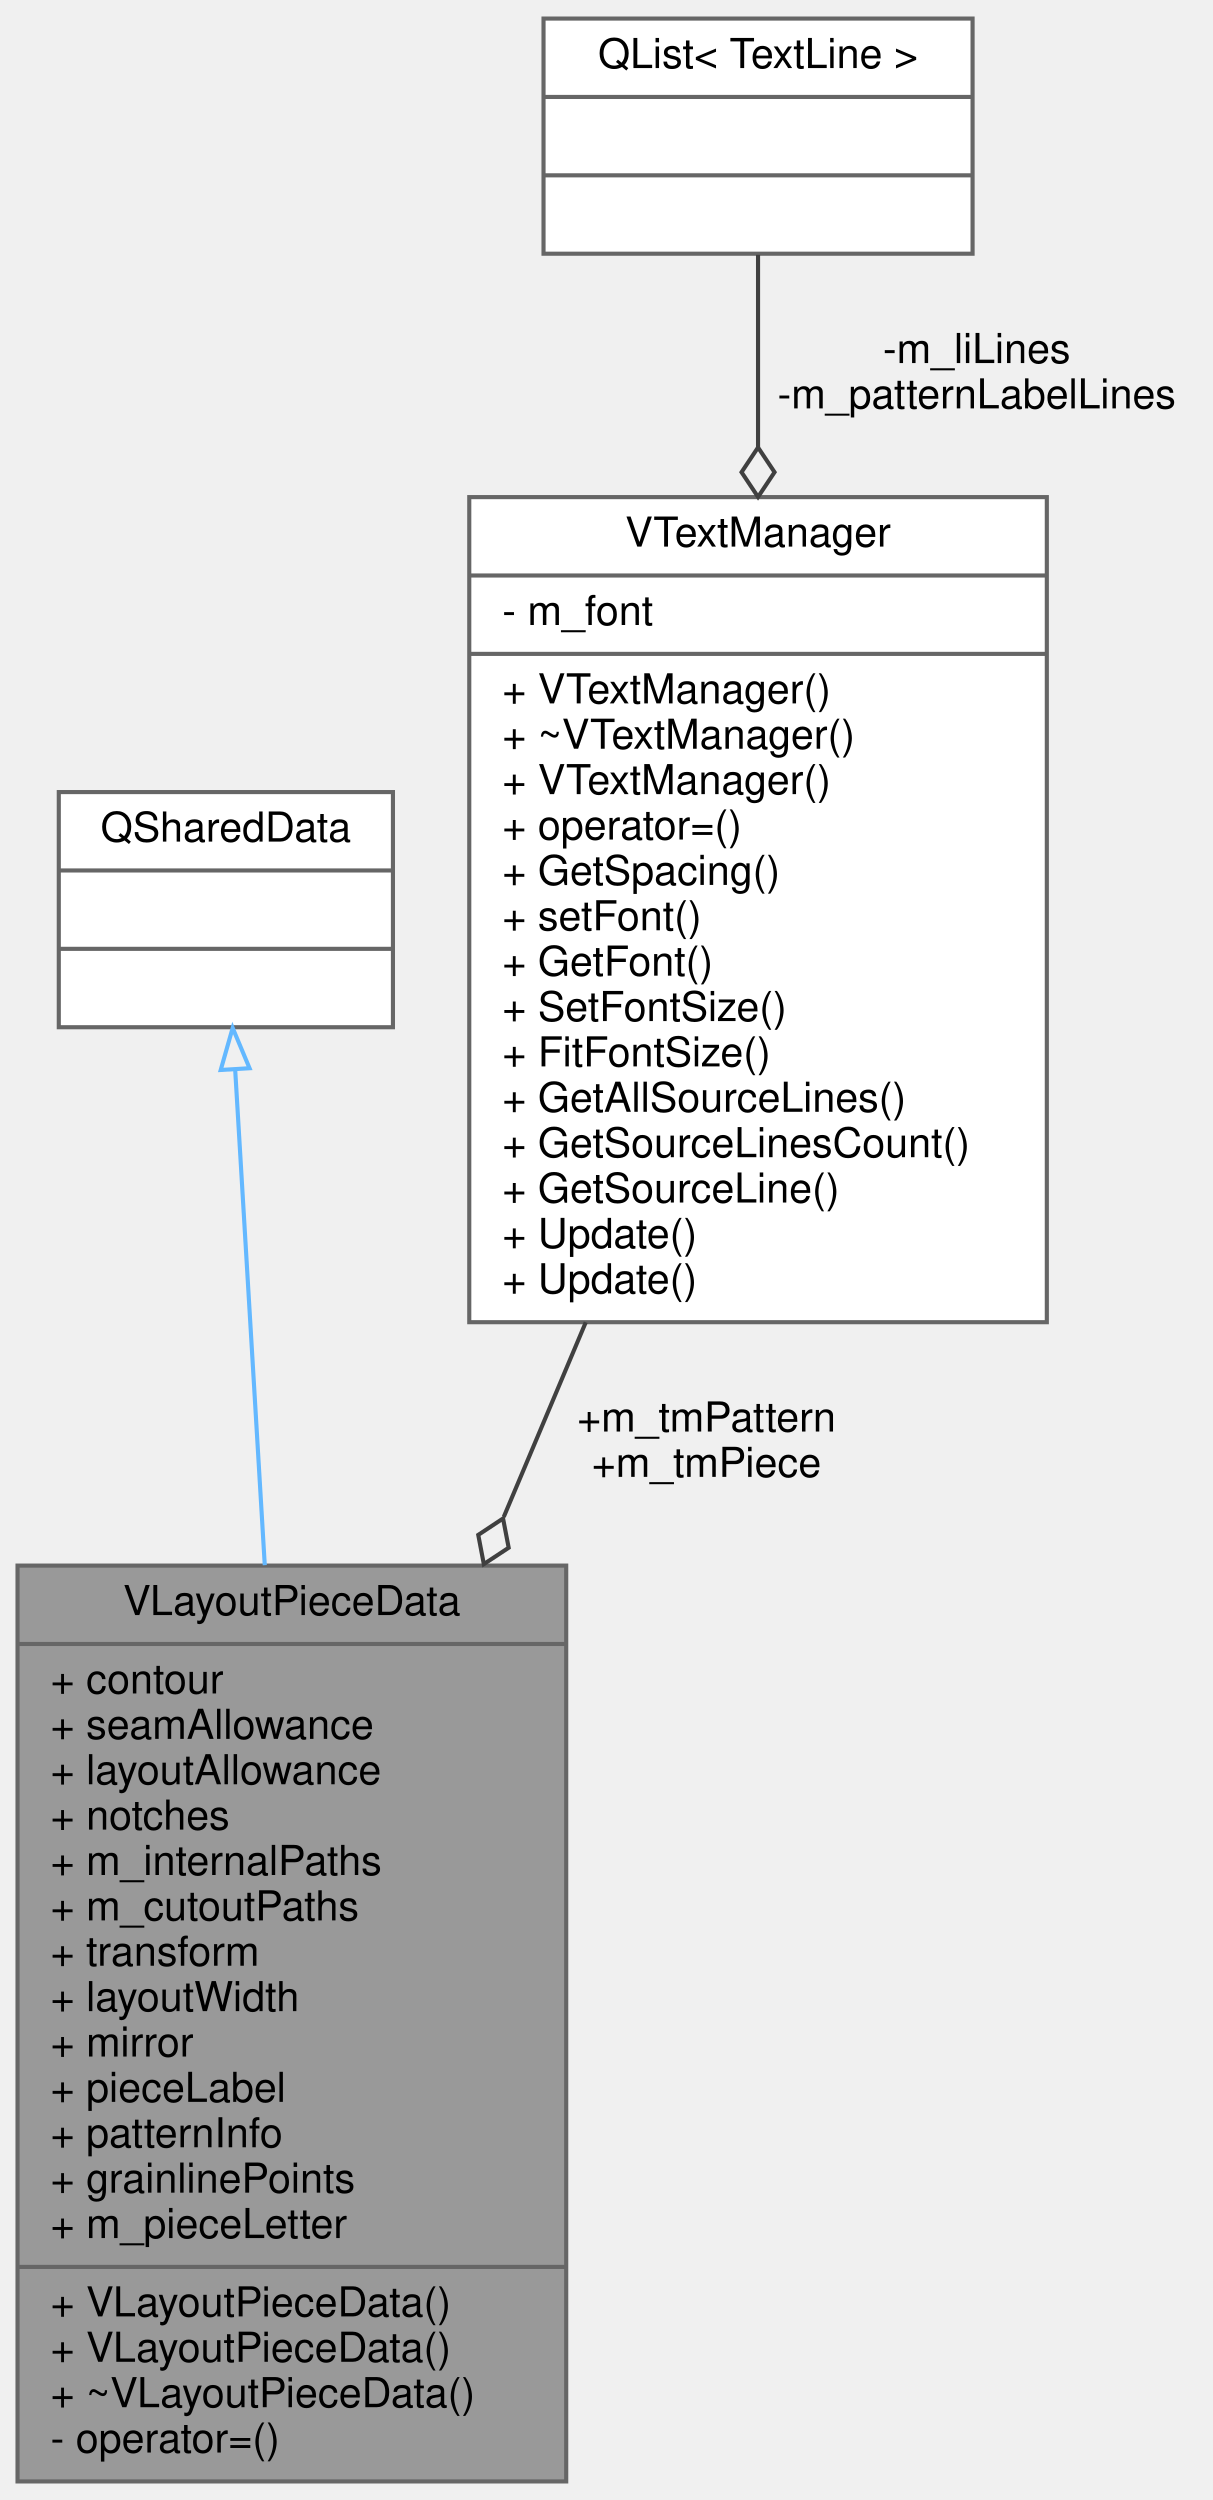
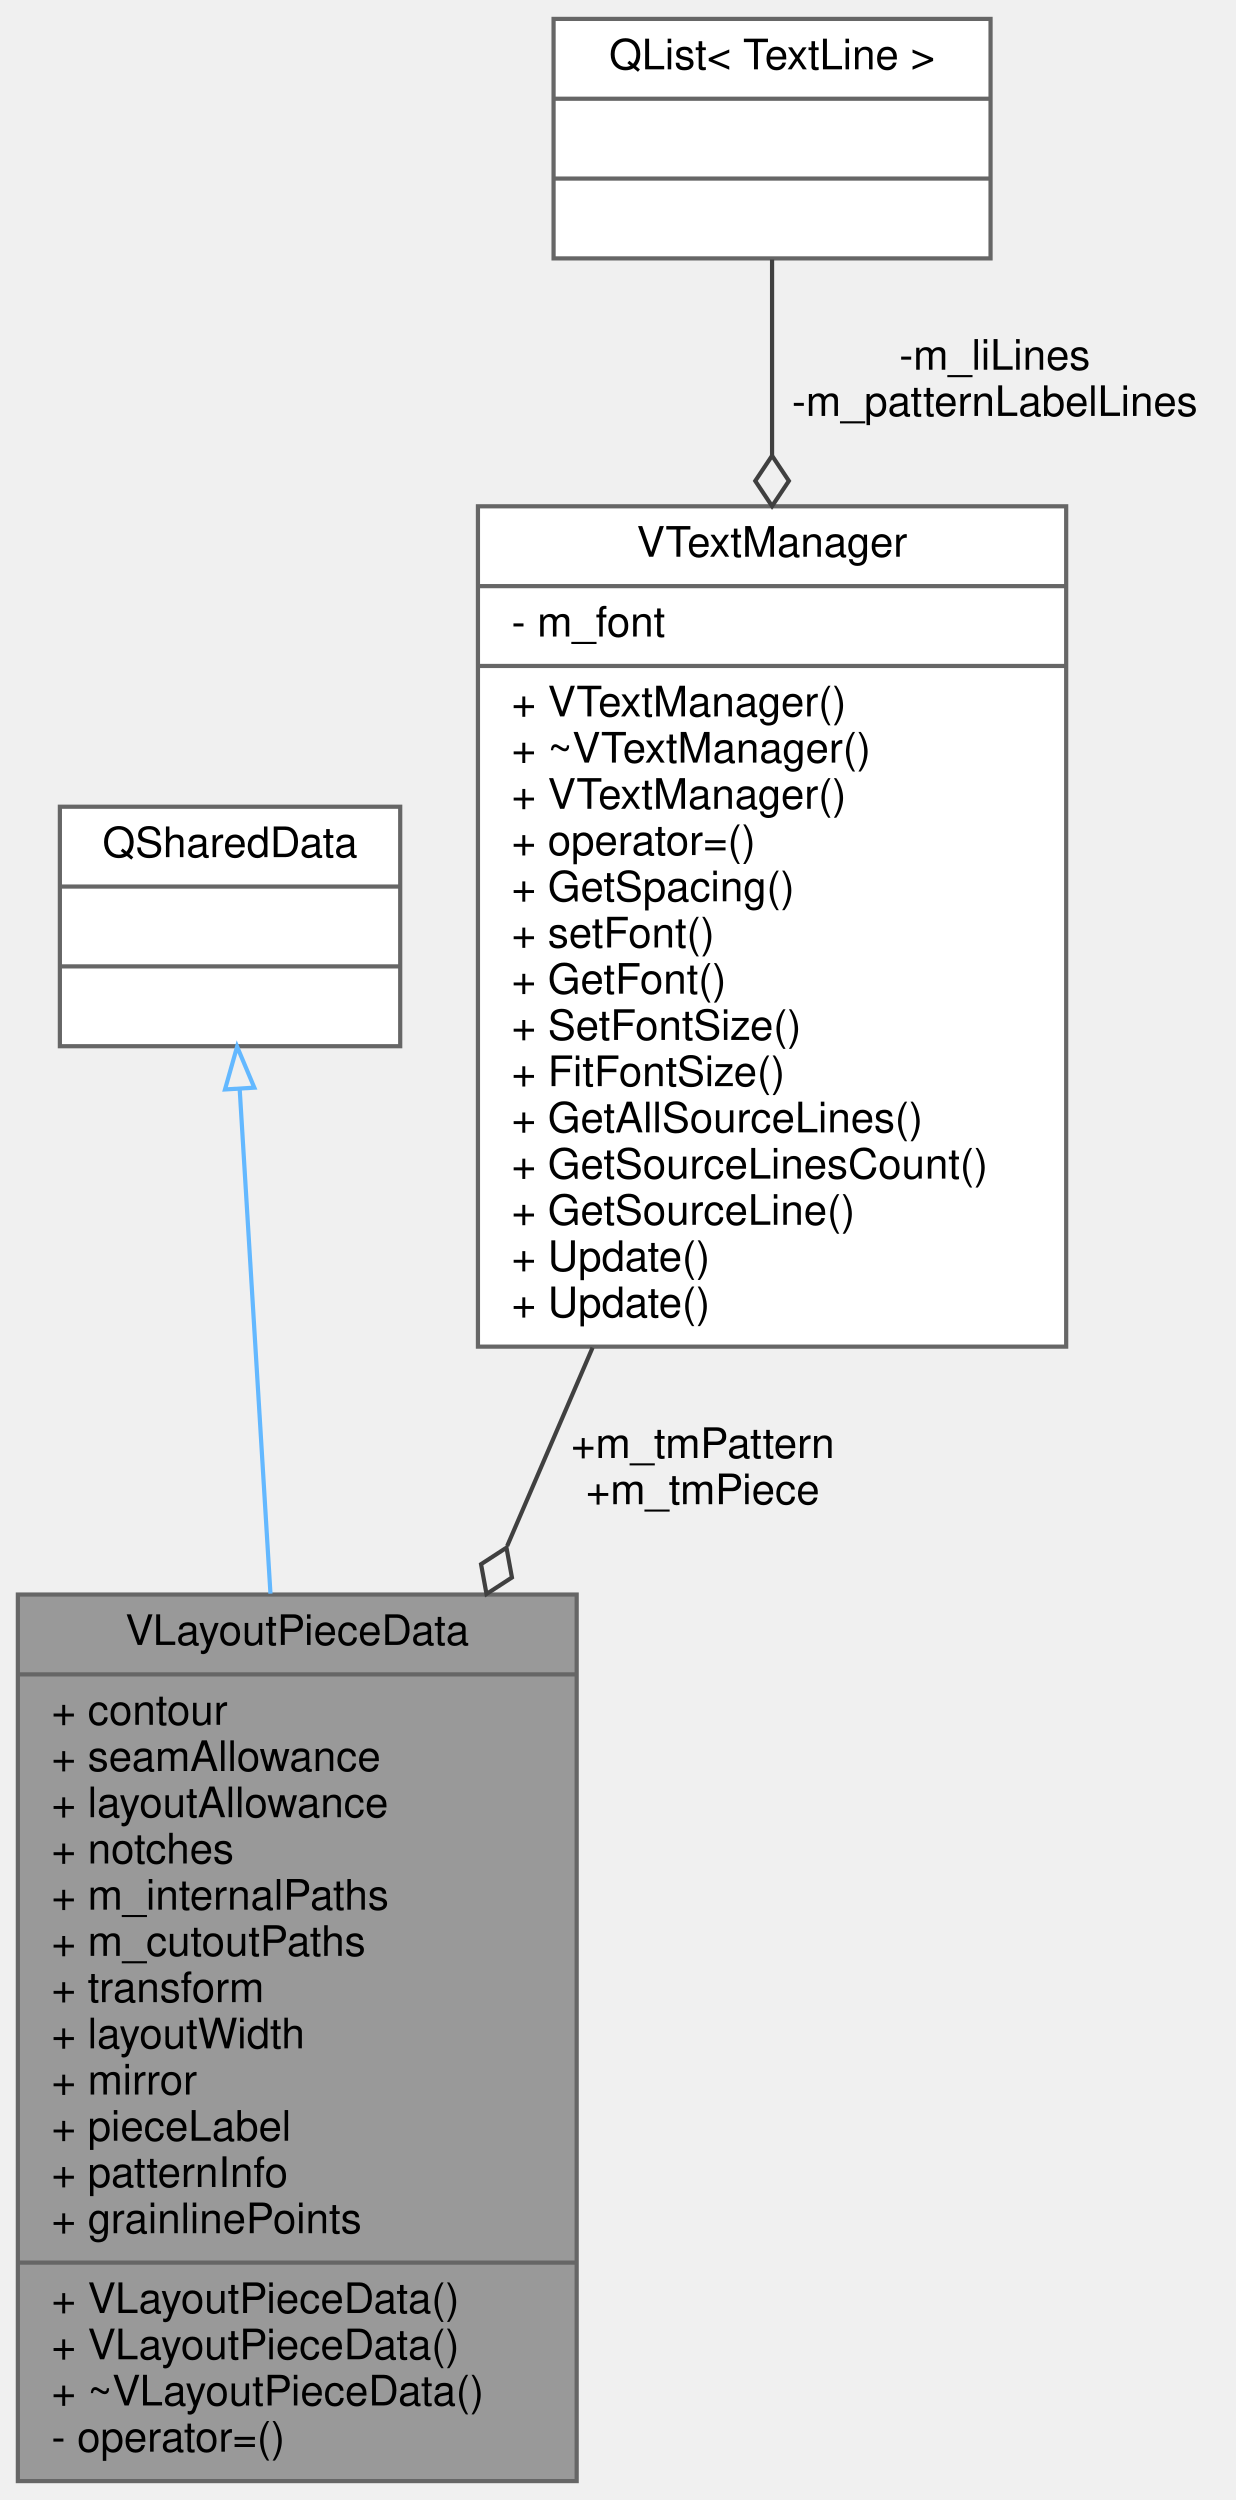
- <svg xmlns="http://www.w3.org/2000/svg" xmlns:xlink="http://www.w3.org/1999/xlink" width="294pt" height="606pt" viewBox="0.00 0.00 293.50 606.00">
-   <g id="graph0" class="graph" transform="scale(1 1) rotate(0) translate(4 602)">
+ <svg xmlns="http://www.w3.org/2000/svg" xmlns:xlink="http://www.w3.org/1999/xlink" width="294pt" height="595pt" viewBox="0.00 0.00 293.50 595.00">
+   <g id="graph0" class="graph" transform="scale(1 1) rotate(0) translate(4 591)">
    <g id="node1" class="node">
      <g id="a_node1">
        <a xlink:title=" ">
-           <polygon fill="#999999" stroke="#666666" points="0,-0.5 0,-222.5 133,-222.5 133,-0.5 0,-0.5" />
-           <text text-anchor="middle" x="66.5" y="-210.5" font-family="Helvetica,sans-Serif" font-size="10.00">VLayoutPieceData</text>
-           <polyline fill="none" stroke="#666666" points="0,-203.5 133,-203.5 " />
-           <text text-anchor="start" x="8" y="-191.5" font-family="Helvetica,sans-Serif" font-size="10.00">+ contour</text>
-           <text text-anchor="start" x="8" y="-180.5" font-family="Helvetica,sans-Serif" font-size="10.00">+ seamAllowance</text>
-           <text text-anchor="start" x="8" y="-169.5" font-family="Helvetica,sans-Serif" font-size="10.00">+ layoutAllowance</text>
-           <text text-anchor="start" x="8" y="-158.5" font-family="Helvetica,sans-Serif" font-size="10.00">+ notches</text>
-           <text text-anchor="start" x="8" y="-147.5" font-family="Helvetica,sans-Serif" font-size="10.00">+ m_internalPaths</text>
-           <text text-anchor="start" x="8" y="-136.5" font-family="Helvetica,sans-Serif" font-size="10.00">+ m_cutoutPaths</text>
-           <text text-anchor="start" x="8" y="-125.5" font-family="Helvetica,sans-Serif" font-size="10.00">+ transform</text>
-           <text text-anchor="start" x="8" y="-114.5" font-family="Helvetica,sans-Serif" font-size="10.00">+ layoutWidth</text>
-           <text text-anchor="start" x="8" y="-103.5" font-family="Helvetica,sans-Serif" font-size="10.00">+ mirror</text>
-           <text text-anchor="start" x="8" y="-92.5" font-family="Helvetica,sans-Serif" font-size="10.00">+ pieceLabel</text>
-           <text text-anchor="start" x="8" y="-81.5" font-family="Helvetica,sans-Serif" font-size="10.00">+ patternInfo</text>
-           <text text-anchor="start" x="8" y="-70.5" font-family="Helvetica,sans-Serif" font-size="10.00">+ grainlinePoints</text>
-           <text text-anchor="start" x="8" y="-59.5" font-family="Helvetica,sans-Serif" font-size="10.00">+ m_pieceLetter</text>
+           <polygon fill="#999999" stroke="#666666" points="0,-0.5 0,-211.5 133,-211.5 133,-0.5 0,-0.5" />
+           <text text-anchor="middle" x="66.5" y="-199.5" font-family="Helvetica,sans-Serif" font-size="10.00">VLayoutPieceData</text>
+           <polyline fill="none" stroke="#666666" points="0,-192.5 133,-192.5 " />
+           <text text-anchor="start" x="8" y="-180.5" font-family="Helvetica,sans-Serif" font-size="10.00">+ contour</text>
+           <text text-anchor="start" x="8" y="-169.5" font-family="Helvetica,sans-Serif" font-size="10.00">+ seamAllowance</text>
+           <text text-anchor="start" x="8" y="-158.5" font-family="Helvetica,sans-Serif" font-size="10.00">+ layoutAllowance</text>
+           <text text-anchor="start" x="8" y="-147.5" font-family="Helvetica,sans-Serif" font-size="10.00">+ notches</text>
+           <text text-anchor="start" x="8" y="-136.5" font-family="Helvetica,sans-Serif" font-size="10.00">+ m_internalPaths</text>
+           <text text-anchor="start" x="8" y="-125.5" font-family="Helvetica,sans-Serif" font-size="10.00">+ m_cutoutPaths</text>
+           <text text-anchor="start" x="8" y="-114.5" font-family="Helvetica,sans-Serif" font-size="10.00">+ transform</text>
+           <text text-anchor="start" x="8" y="-103.5" font-family="Helvetica,sans-Serif" font-size="10.00">+ layoutWidth</text>
+           <text text-anchor="start" x="8" y="-92.5" font-family="Helvetica,sans-Serif" font-size="10.00">+ mirror</text>
+           <text text-anchor="start" x="8" y="-81.5" font-family="Helvetica,sans-Serif" font-size="10.00">+ pieceLabel</text>
+           <text text-anchor="start" x="8" y="-70.5" font-family="Helvetica,sans-Serif" font-size="10.00">+ patternInfo</text>
+           <text text-anchor="start" x="8" y="-59.5" font-family="Helvetica,sans-Serif" font-size="10.00">+ grainlinePoints</text>
          <polyline fill="none" stroke="#666666" points="0,-52.5 133,-52.5 " />
          <text text-anchor="start" x="8" y="-40.5" font-family="Helvetica,sans-Serif" font-size="10.00">+ VLayoutPieceData()</text>
          <text text-anchor="start" x="8" y="-29.5" font-family="Helvetica,sans-Serif" font-size="10.00">+ VLayoutPieceData()</text>
          <text text-anchor="start" x="8" y="-18.5" font-family="Helvetica,sans-Serif" font-size="10.00">+ ~VLayoutPieceData()</text>
          <text text-anchor="start" x="8" y="-7.5" font-family="Helvetica,sans-Serif" font-size="10.00">- operator=()</text>
        </a>
      </g>
    </g>
    <g id="node2" class="node">
      <g id="a_node2">
        <a xlink:title=" ">
-           <polygon fill="white" stroke="#666666" points="10,-353 10,-410 91,-410 91,-353 10,-353" />
-           <text text-anchor="middle" x="50.5" y="-398" font-family="Helvetica,sans-Serif" font-size="10.00">QSharedData</text>
-           <polyline fill="none" stroke="#666666" points="10,-391 91,-391 " />
-           <text text-anchor="middle" x="50.5" y="-379" font-family="Helvetica,sans-Serif" font-size="10.00"> </text>
-           <polyline fill="none" stroke="#666666" points="10,-372 91,-372 " />
-           <text text-anchor="middle" x="50.5" y="-360" font-family="Helvetica,sans-Serif" font-size="10.00"> </text>
+           <polygon fill="white" stroke="#666666" points="10,-342 10,-399 91,-399 91,-342 10,-342" />
+           <text text-anchor="middle" x="50.5" y="-387" font-family="Helvetica,sans-Serif" font-size="10.00">QSharedData</text>
+           <polyline fill="none" stroke="#666666" points="10,-380 91,-380 " />
+           <text text-anchor="middle" x="50.5" y="-368" font-family="Helvetica,sans-Serif" font-size="10.00"> </text>
+           <polyline fill="none" stroke="#666666" points="10,-361 91,-361 " />
+           <text text-anchor="middle" x="50.5" y="-349" font-family="Helvetica,sans-Serif" font-size="10.00"> </text>
        </a>
      </g>
    </g>
    <g id="edge1" class="edge">
-       <path fill="none" stroke="#63b8ff" d="M52.75,-342.81C54.62,-311.53 57.37,-265.39 59.93,-222.6" />
-       <polygon fill="none" stroke="#63b8ff" points="49.25,-342.64 52.15,-352.83 56.24,-343.06 49.25,-342.64" />
+       <path fill="none" stroke="#63b8ff" d="M52.79,-331.85C54.71,-300.45 57.53,-254.15 60.12,-211.71" />
+       <polygon fill="none" stroke="#63b8ff" points="49.3,-331.71 52.18,-341.9 56.28,-332.14 49.3,-331.71" />
    </g>
    <g id="node3" class="node">
      <g id="a_node3">
        <a xlink:href="../../d7/db1/classVTextManager.html" target="_top" xlink:title="The VTextManager class this class is used to determine whether a collection of text lines can fit int...">
-           <polygon fill="white" stroke="#666666" points="109.5,-281.5 109.5,-481.5 249.5,-481.5 249.5,-281.5 109.5,-281.5" />
-           <text text-anchor="middle" x="179.5" y="-469.5" font-family="Helvetica,sans-Serif" font-size="10.00">VTextManager</text>
-           <polyline fill="none" stroke="#666666" points="109.5,-462.5 249.5,-462.5 " />
-           <text text-anchor="start" x="117.5" y="-450.5" font-family="Helvetica,sans-Serif" font-size="10.00">- m_font</text>
-           <polyline fill="none" stroke="#666666" points="109.5,-443.5 249.5,-443.5 " />
-           <text text-anchor="start" x="117.5" y="-431.5" font-family="Helvetica,sans-Serif" font-size="10.00">+ VTextManager()</text>
-           <text text-anchor="start" x="117.5" y="-420.5" font-family="Helvetica,sans-Serif" font-size="10.00">+ ~VTextManager()</text>
-           <text text-anchor="start" x="117.5" y="-409.5" font-family="Helvetica,sans-Serif" font-size="10.00">+ VTextManager()</text>
-           <text text-anchor="start" x="117.5" y="-398.5" font-family="Helvetica,sans-Serif" font-size="10.00">+ operator=()</text>
-           <text text-anchor="start" x="117.5" y="-387.5" font-family="Helvetica,sans-Serif" font-size="10.00">+ GetSpacing()</text>
-           <text text-anchor="start" x="117.5" y="-376.5" font-family="Helvetica,sans-Serif" font-size="10.00">+ setFont()</text>
-           <text text-anchor="start" x="117.5" y="-365.5" font-family="Helvetica,sans-Serif" font-size="10.00">+ GetFont()</text>
-           <text text-anchor="start" x="117.5" y="-354.5" font-family="Helvetica,sans-Serif" font-size="10.00">+ SetFontSize()</text>
-           <text text-anchor="start" x="117.5" y="-343.5" font-family="Helvetica,sans-Serif" font-size="10.00">+ FitFontSize()</text>
-           <text text-anchor="start" x="117.5" y="-332.5" font-family="Helvetica,sans-Serif" font-size="10.00">+ GetAllSourceLines()</text>
-           <text text-anchor="start" x="117.5" y="-321.5" font-family="Helvetica,sans-Serif" font-size="10.00">+ GetSourceLinesCount()</text>
-           <text text-anchor="start" x="117.5" y="-310.5" font-family="Helvetica,sans-Serif" font-size="10.00">+ GetSourceLine()</text>
-           <text text-anchor="start" x="117.5" y="-299.5" font-family="Helvetica,sans-Serif" font-size="10.00">+ Update()</text>
+           <polygon fill="white" stroke="#666666" points="109.5,-270.5 109.5,-470.5 249.5,-470.5 249.5,-270.5 109.5,-270.5" />
+           <text text-anchor="middle" x="179.5" y="-458.5" font-family="Helvetica,sans-Serif" font-size="10.00">VTextManager</text>
+           <polyline fill="none" stroke="#666666" points="109.5,-451.5 249.5,-451.5 " />
+           <text text-anchor="start" x="117.5" y="-439.5" font-family="Helvetica,sans-Serif" font-size="10.00">- m_font</text>
+           <polyline fill="none" stroke="#666666" points="109.5,-432.5 249.5,-432.5 " />
+           <text text-anchor="start" x="117.5" y="-420.5" font-family="Helvetica,sans-Serif" font-size="10.00">+ VTextManager()</text>
+           <text text-anchor="start" x="117.5" y="-409.5" font-family="Helvetica,sans-Serif" font-size="10.00">+ ~VTextManager()</text>
+           <text text-anchor="start" x="117.5" y="-398.5" font-family="Helvetica,sans-Serif" font-size="10.00">+ VTextManager()</text>
+           <text text-anchor="start" x="117.5" y="-387.5" font-family="Helvetica,sans-Serif" font-size="10.00">+ operator=()</text>
+           <text text-anchor="start" x="117.5" y="-376.5" font-family="Helvetica,sans-Serif" font-size="10.00">+ GetSpacing()</text>
+           <text text-anchor="start" x="117.5" y="-365.5" font-family="Helvetica,sans-Serif" font-size="10.00">+ setFont()</text>
+           <text text-anchor="start" x="117.5" y="-354.5" font-family="Helvetica,sans-Serif" font-size="10.00">+ GetFont()</text>
+           <text text-anchor="start" x="117.5" y="-343.5" font-family="Helvetica,sans-Serif" font-size="10.00">+ SetFontSize()</text>
+           <text text-anchor="start" x="117.5" y="-332.5" font-family="Helvetica,sans-Serif" font-size="10.00">+ FitFontSize()</text>
+           <text text-anchor="start" x="117.5" y="-321.5" font-family="Helvetica,sans-Serif" font-size="10.00">+ GetAllSourceLines()</text>
+           <text text-anchor="start" x="117.5" y="-310.5" font-family="Helvetica,sans-Serif" font-size="10.00">+ GetSourceLinesCount()</text>
+           <text text-anchor="start" x="117.5" y="-299.5" font-family="Helvetica,sans-Serif" font-size="10.00">+ GetSourceLine()</text>
          <text text-anchor="start" x="117.5" y="-288.5" font-family="Helvetica,sans-Serif" font-size="10.00">+ Update()</text>
+           <text text-anchor="start" x="117.5" y="-277.5" font-family="Helvetica,sans-Serif" font-size="10.00">+ Update()</text>
        </a>
      </g>
    </g>
    <g id="edge2" class="edge">
-       <path fill="none" stroke="#404040" d="M137.74,-281.47C131.27,-266.11 124.51,-250.09 117.86,-234.3" />
-       <polygon fill="none" stroke="#404040" points="117.69,-233.92 111.68,-229.94 113.03,-222.86 119.05,-226.83 117.69,-233.92" />
-       <text text-anchor="middle" x="167" y="-255" font-family="Helvetica,sans-Serif" font-size="10.00"> +m_tmPattern</text>
-       <text text-anchor="middle" x="167" y="-244" font-family="Helvetica,sans-Serif" font-size="10.00">+m_tmPiece</text>
+       <path fill="none" stroke="#404040" d="M136.78,-270.26C130.14,-254.84 123.23,-238.79 116.45,-223.04" />
+       <polygon fill="none" stroke="#404040" points="116.29,-222.65 110.24,-218.72 111.54,-211.63 117.59,-215.56 116.29,-222.65" />
+       <text text-anchor="middle" x="163" y="-244" font-family="Helvetica,sans-Serif" font-size="10.00"> +m_tmPattern</text>
+       <text text-anchor="middle" x="163" y="-233" font-family="Helvetica,sans-Serif" font-size="10.00">+m_tmPiece</text>
    </g>
    <g id="node4" class="node">
      <g id="a_node4">
        <a xlink:href="../../d1/d4a/classQList.html" target="_top" xlink:title=" ">
-           <polygon fill="white" stroke="#666666" points="127.5,-540.5 127.5,-597.5 231.5,-597.5 231.5,-540.5 127.5,-540.5" />
-           <text text-anchor="middle" x="179.5" y="-585.5" font-family="Helvetica,sans-Serif" font-size="10.00">QList&lt; TextLine &gt;</text>
-           <polyline fill="none" stroke="#666666" points="127.5,-578.5 231.5,-578.5 " />
-           <text text-anchor="middle" x="179.5" y="-566.5" font-family="Helvetica,sans-Serif" font-size="10.00"> </text>
-           <polyline fill="none" stroke="#666666" points="127.5,-559.5 231.5,-559.5 " />
-           <text text-anchor="middle" x="179.5" y="-547.5" font-family="Helvetica,sans-Serif" font-size="10.00"> </text>
+           <polygon fill="white" stroke="#666666" points="127.5,-529.5 127.5,-586.5 231.5,-586.5 231.5,-529.5 127.5,-529.5" />
+           <text text-anchor="middle" x="179.5" y="-574.5" font-family="Helvetica,sans-Serif" font-size="10.00">QList&lt; TextLine &gt;</text>
+           <polyline fill="none" stroke="#666666" points="127.5,-567.5 231.5,-567.5 " />
+           <text text-anchor="middle" x="179.5" y="-555.5" font-family="Helvetica,sans-Serif" font-size="10.00"> </text>
+           <polyline fill="none" stroke="#666666" points="127.5,-548.5 231.5,-548.5 " />
+           <text text-anchor="middle" x="179.5" y="-536.5" font-family="Helvetica,sans-Serif" font-size="10.00"> </text>
        </a>
      </g>
    </g>
    <g id="edge3" class="edge">
-       <path fill="none" stroke="#404040" d="M179.5,-540.23C179.5,-527.25 179.5,-510.87 179.5,-493.6" />
-       <polygon fill="none" stroke="#404040" points="179.5,-493.54 175.5,-487.54 179.5,-481.54 183.5,-487.54 179.5,-493.54" />
-       <text text-anchor="middle" x="232.5" y="-514" font-family="Helvetica,sans-Serif" font-size="10.00"> -m_liLines</text>
-       <text text-anchor="middle" x="232.5" y="-503" font-family="Helvetica,sans-Serif" font-size="10.00">-m_patternLabelLines</text>
+       <path fill="none" stroke="#404040" d="M179.5,-529.23C179.5,-516.25 179.5,-499.87 179.5,-482.6" />
+       <polygon fill="none" stroke="#404040" points="179.5,-482.54 175.5,-476.54 179.5,-470.54 183.5,-476.54 179.5,-482.54" />
+       <text text-anchor="middle" x="232.5" y="-503" font-family="Helvetica,sans-Serif" font-size="10.00"> -m_liLines</text>
+       <text text-anchor="middle" x="232.5" y="-492" font-family="Helvetica,sans-Serif" font-size="10.00">-m_patternLabelLines</text>
    </g>
  </g>
</svg>
